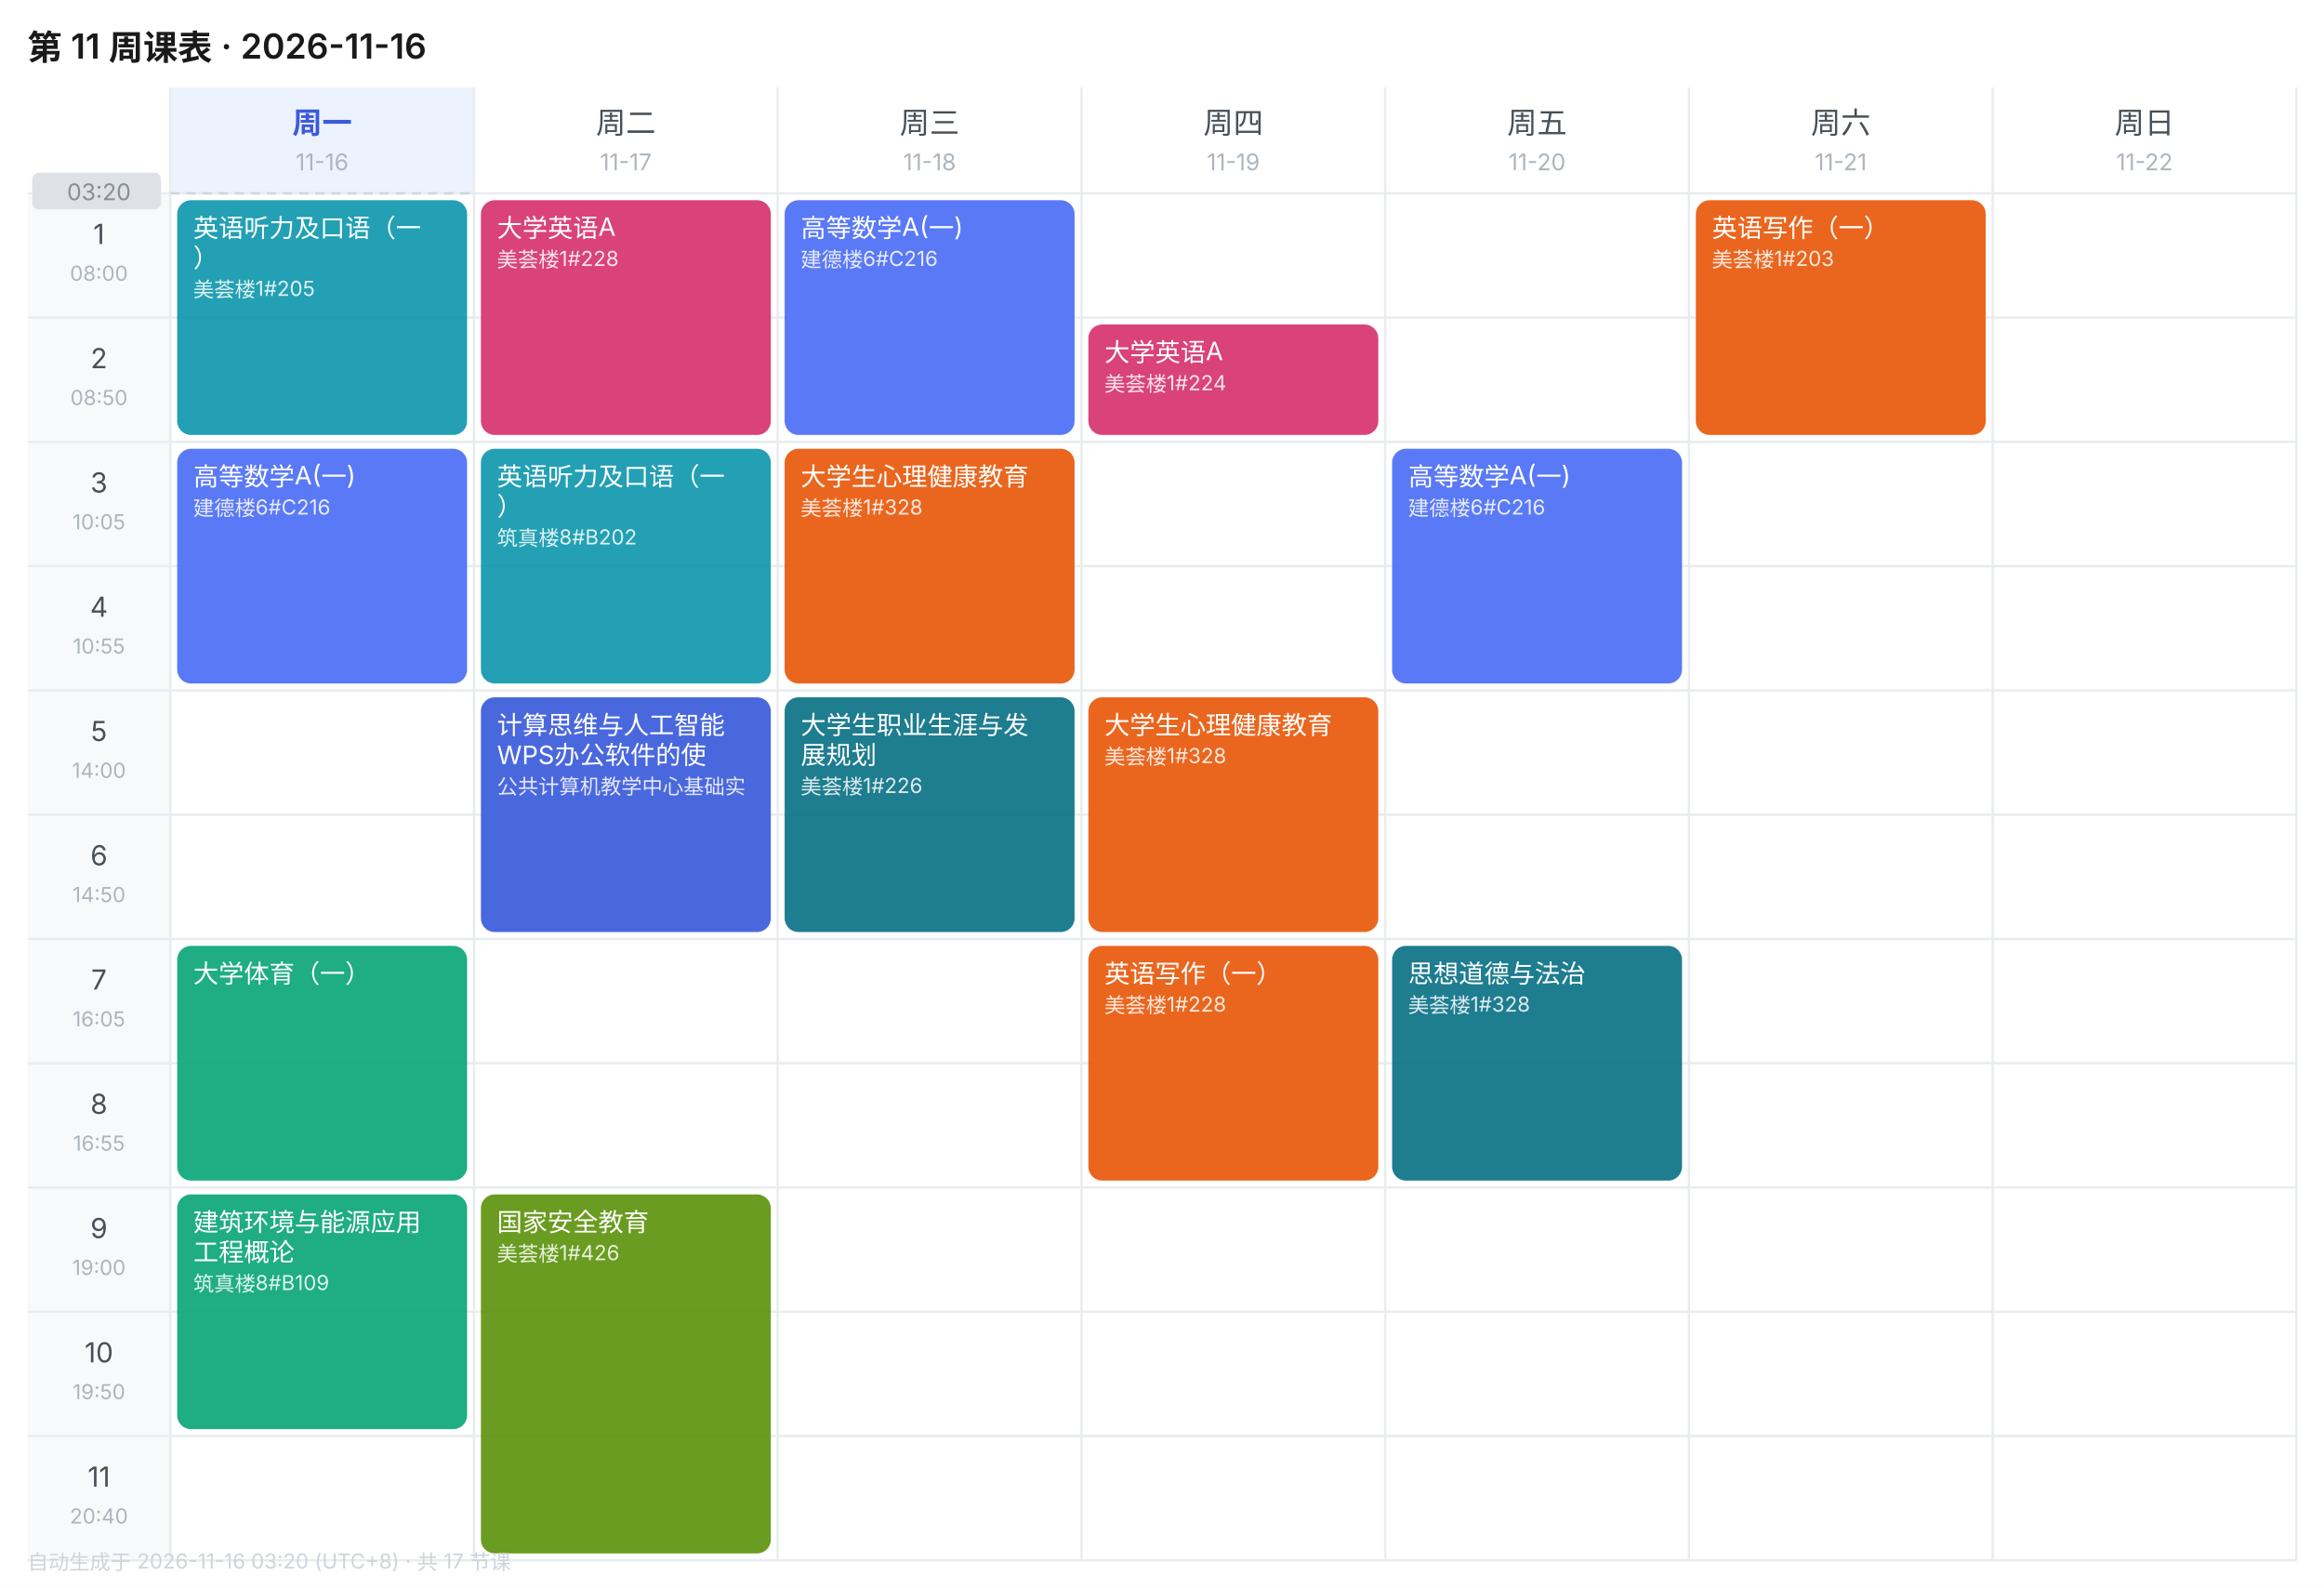
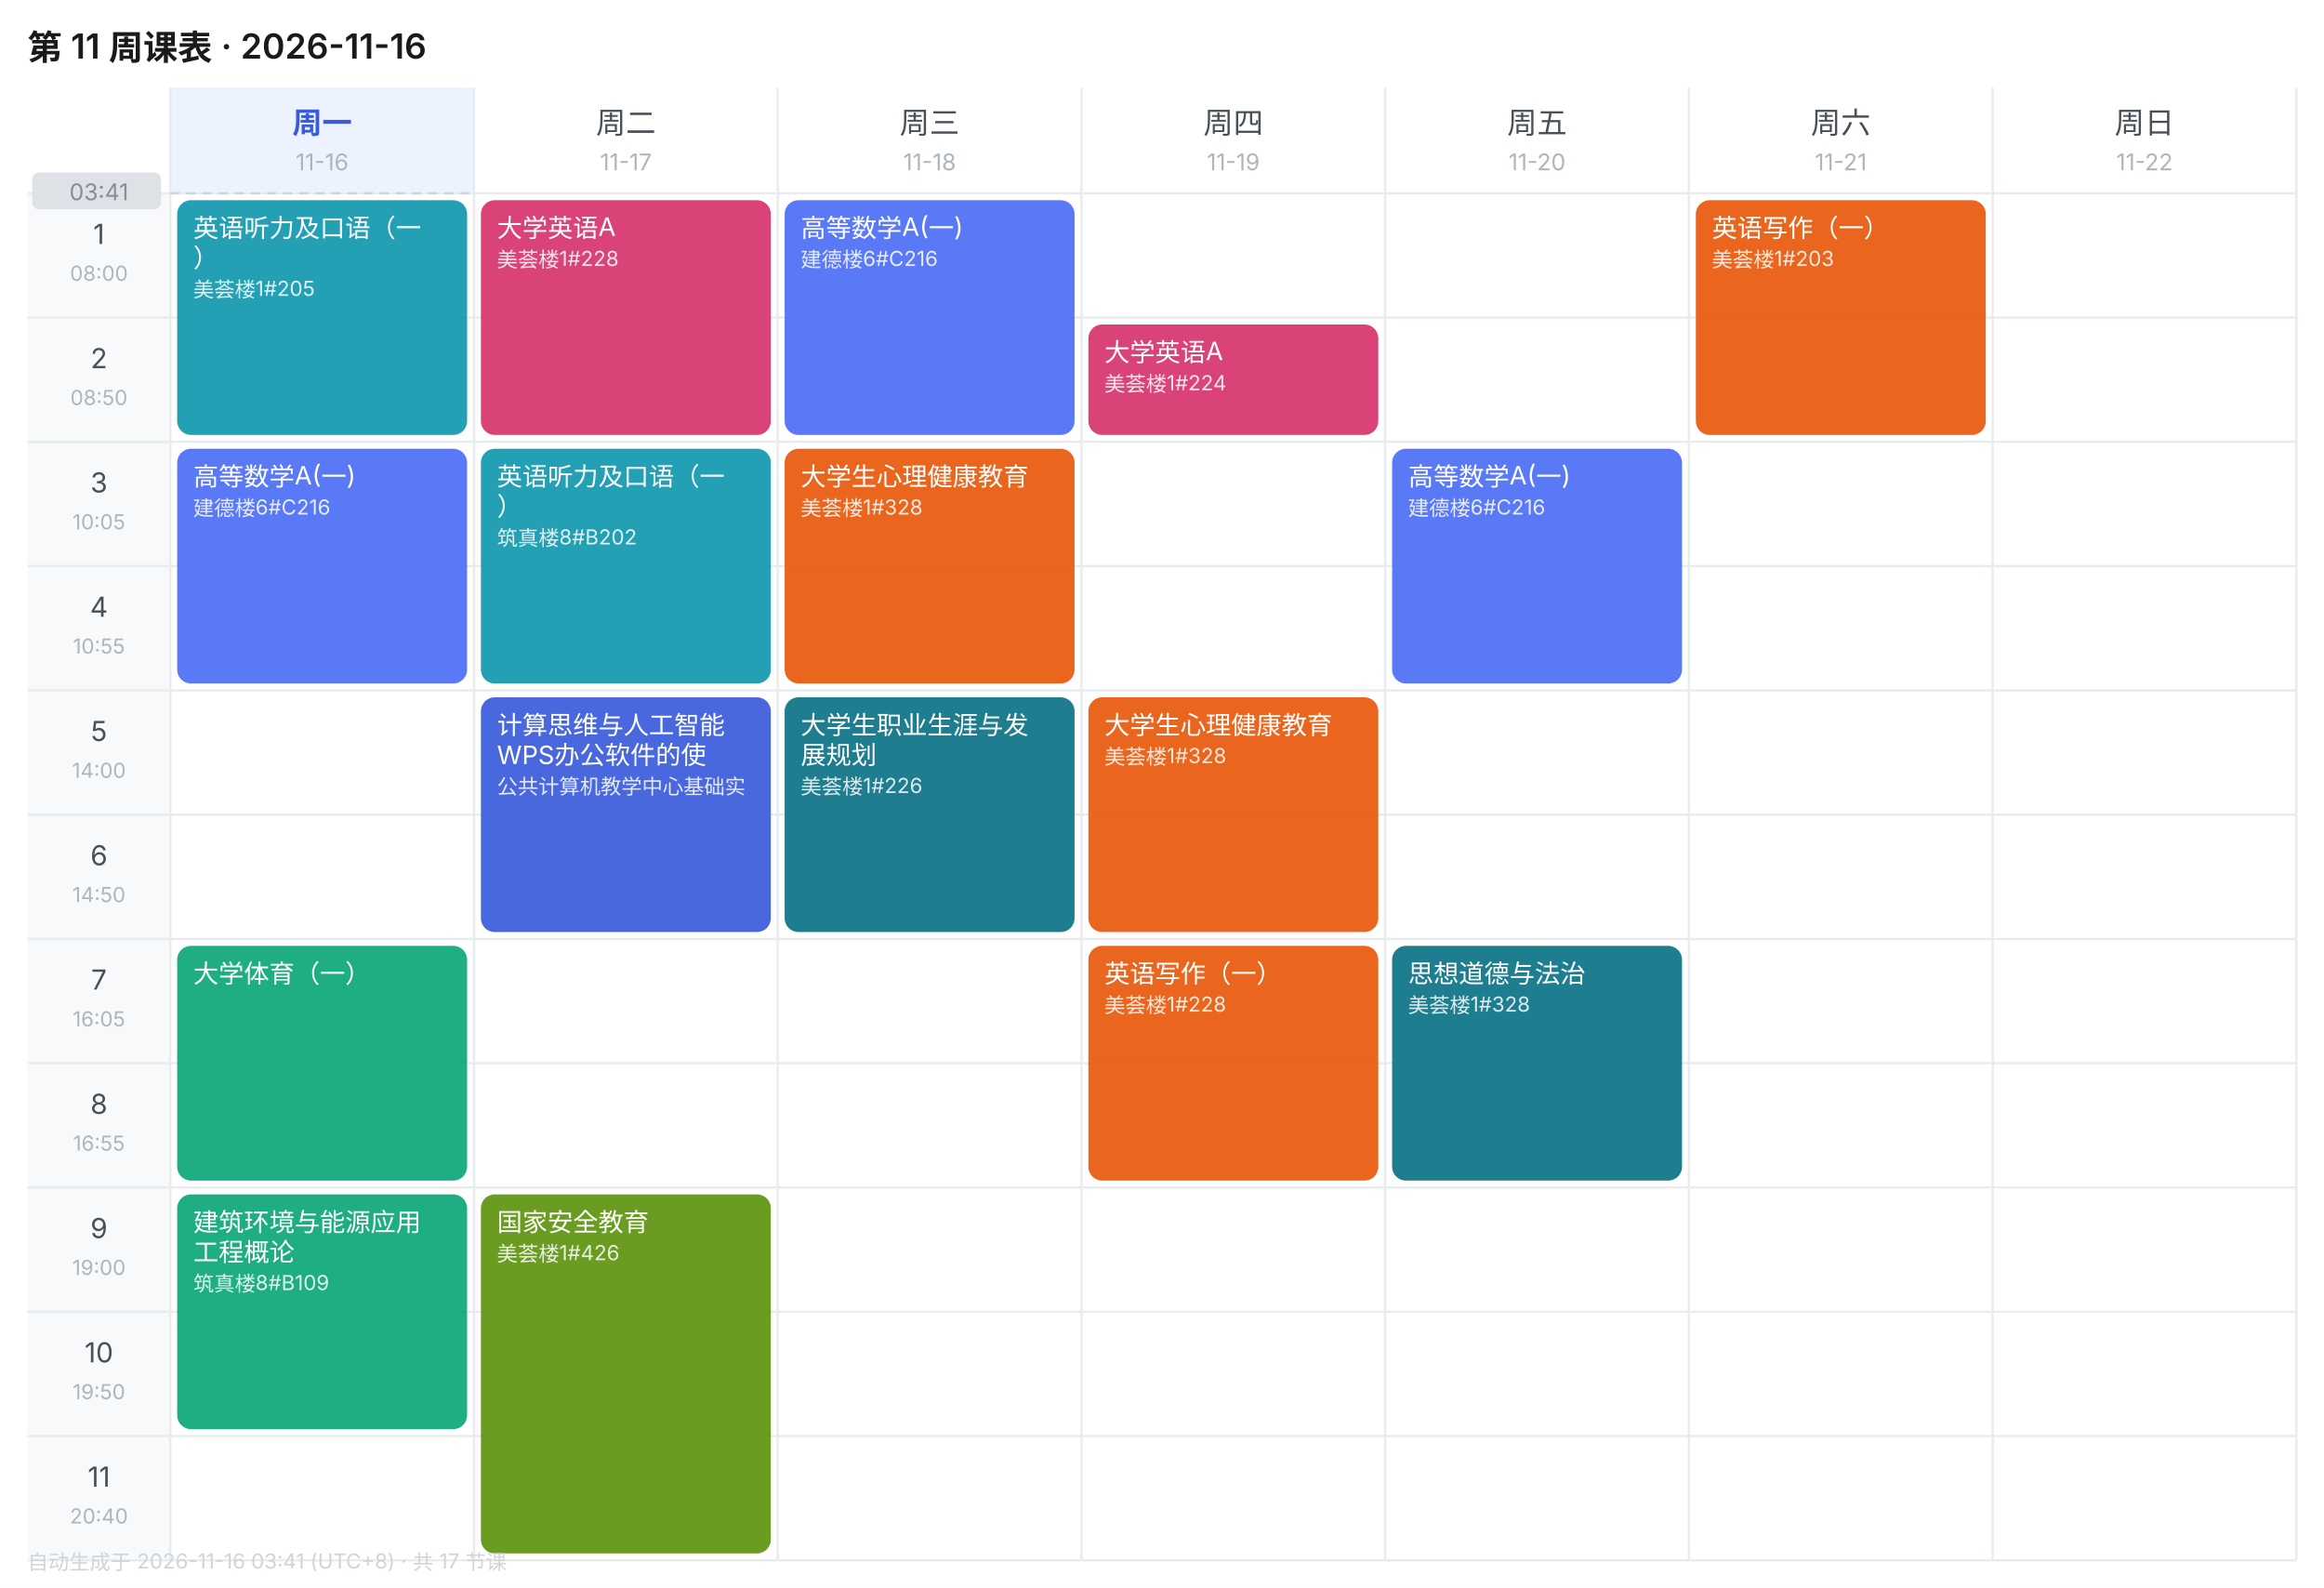
<svg xmlns="http://www.w3.org/2000/svg" width="1010" height="690" viewBox="0 0 1010 690" font-family="-apple-system,BlinkMacSystemFont,'Segoe UI','PingFang SC','Microsoft YaHei',sans-serif">
  <rect width="1010" height="690" fill="#FFFFFF" />
  <text x="12" y="26" font-size="15" font-weight="600" fill="#1A1A1A">第 11 周课表 · 2026-11-16</text>
  <rect x="74" y="38" width="132" height="46" fill="#EDF2FF" />
  <text x="140.0" y="58" font-size="13" font-weight="600" text-anchor="middle" fill="#3B5BDB">周一</text>
  <text x="140.0" y="74" font-size="10" text-anchor="middle" fill="#ADB5BD">11-16</text>
  <text x="272.0" y="58" font-size="13" font-weight="400" text-anchor="middle" fill="#495057">周二</text>
  <text x="272.0" y="74" font-size="10" text-anchor="middle" fill="#ADB5BD">11-17</text>
  <text x="404.0" y="58" font-size="13" font-weight="400" text-anchor="middle" fill="#495057">周三</text>
  <text x="404.0" y="74" font-size="10" text-anchor="middle" fill="#ADB5BD">11-18</text>
  <text x="536.0" y="58" font-size="13" font-weight="400" text-anchor="middle" fill="#495057">周四</text>
  <text x="536.0" y="74" font-size="10" text-anchor="middle" fill="#ADB5BD">11-19</text>
  <text x="668.0" y="58" font-size="13" font-weight="400" text-anchor="middle" fill="#495057">周五</text>
  <text x="668.0" y="74" font-size="10" text-anchor="middle" fill="#ADB5BD">11-20</text>
  <text x="800.0" y="58" font-size="13" font-weight="400" text-anchor="middle" fill="#495057">周六</text>
  <text x="800.0" y="74" font-size="10" text-anchor="middle" fill="#ADB5BD">11-21</text>
  <text x="932.0" y="58" font-size="13" font-weight="400" text-anchor="middle" fill="#495057">周日</text>
  <text x="932.0" y="74" font-size="10" text-anchor="middle" fill="#ADB5BD">11-22</text>
  <rect x="12" y="84" width="62" height="54" fill="#F8F9FA" />
  <text x="43.0" y="106" font-size="12" text-anchor="middle" fill="#495057">1</text>
  <text x="43.0" y="122" font-size="9" text-anchor="middle" fill="#ADB5BD">08:00</text>
  <line x1="12" y1="84" x2="998" y2="84" stroke="#E9ECEF" stroke-width="1" />
  <rect x="12" y="138" width="62" height="54" fill="#F8F9FA" />
  <text x="43.0" y="160" font-size="12" text-anchor="middle" fill="#495057">2</text>
  <text x="43.0" y="176" font-size="9" text-anchor="middle" fill="#ADB5BD">08:50</text>
  <line x1="12" y1="138" x2="998" y2="138" stroke="#E9ECEF" stroke-width="1" />
  <rect x="12" y="192" width="62" height="54" fill="#F8F9FA" />
  <text x="43.0" y="214" font-size="12" text-anchor="middle" fill="#495057">3</text>
  <text x="43.0" y="230" font-size="9" text-anchor="middle" fill="#ADB5BD">10:05</text>
  <line x1="12" y1="192" x2="998" y2="192" stroke="#E9ECEF" stroke-width="1" />
  <rect x="12" y="246" width="62" height="54" fill="#F8F9FA" />
  <text x="43.0" y="268" font-size="12" text-anchor="middle" fill="#495057">4</text>
  <text x="43.0" y="284" font-size="9" text-anchor="middle" fill="#ADB5BD">10:55</text>
  <line x1="12" y1="246" x2="998" y2="246" stroke="#E9ECEF" stroke-width="1" />
  <rect x="12" y="300" width="62" height="54" fill="#F8F9FA" />
  <text x="43.0" y="322" font-size="12" text-anchor="middle" fill="#495057">5</text>
  <text x="43.0" y="338" font-size="9" text-anchor="middle" fill="#ADB5BD">14:00</text>
  <line x1="12" y1="300" x2="998" y2="300" stroke="#E9ECEF" stroke-width="1" />
  <rect x="12" y="354" width="62" height="54" fill="#F8F9FA" />
  <text x="43.0" y="376" font-size="12" text-anchor="middle" fill="#495057">6</text>
  <text x="43.0" y="392" font-size="9" text-anchor="middle" fill="#ADB5BD">14:50</text>
  <line x1="12" y1="354" x2="998" y2="354" stroke="#E9ECEF" stroke-width="1" />
  <rect x="12" y="408" width="62" height="54" fill="#F8F9FA" />
  <text x="43.0" y="430" font-size="12" text-anchor="middle" fill="#495057">7</text>
  <text x="43.0" y="446" font-size="9" text-anchor="middle" fill="#ADB5BD">16:05</text>
  <line x1="12" y1="408" x2="998" y2="408" stroke="#E9ECEF" stroke-width="1" />
  <rect x="12" y="462" width="62" height="54" fill="#F8F9FA" />
  <text x="43.0" y="484" font-size="12" text-anchor="middle" fill="#495057">8</text>
  <text x="43.0" y="500" font-size="9" text-anchor="middle" fill="#ADB5BD">16:55</text>
  <line x1="12" y1="462" x2="998" y2="462" stroke="#E9ECEF" stroke-width="1" />
  <rect x="12" y="516" width="62" height="54" fill="#F8F9FA" />
  <text x="43.0" y="538" font-size="12" text-anchor="middle" fill="#495057">9</text>
  <text x="43.0" y="554" font-size="9" text-anchor="middle" fill="#ADB5BD">19:00</text>
  <line x1="12" y1="516" x2="998" y2="516" stroke="#E9ECEF" stroke-width="1" />
  <rect x="12" y="570" width="62" height="54" fill="#F8F9FA" />
  <text x="43.0" y="592" font-size="12" text-anchor="middle" fill="#495057">10</text>
  <text x="43.0" y="608" font-size="9" text-anchor="middle" fill="#ADB5BD">19:50</text>
  <line x1="12" y1="570" x2="998" y2="570" stroke="#E9ECEF" stroke-width="1" />
  <rect x="12" y="624" width="62" height="54" fill="#F8F9FA" />
  <text x="43.0" y="646" font-size="12" text-anchor="middle" fill="#495057">11</text>
  <text x="43.0" y="662" font-size="9" text-anchor="middle" fill="#ADB5BD">20:40</text>
  <line x1="12" y1="624" x2="998" y2="624" stroke="#E9ECEF" stroke-width="1" />
  <line x1="74" y1="38" x2="74" y2="678" stroke="#E9ECEF" stroke-width="1" />
  <line x1="206" y1="38" x2="206" y2="678" stroke="#E9ECEF" stroke-width="1" />
  <line x1="338" y1="38" x2="338" y2="678" stroke="#E9ECEF" stroke-width="1" />
  <line x1="470" y1="38" x2="470" y2="678" stroke="#E9ECEF" stroke-width="1" />
  <line x1="602" y1="38" x2="602" y2="678" stroke="#E9ECEF" stroke-width="1" />
  <line x1="734" y1="38" x2="734" y2="678" stroke="#E9ECEF" stroke-width="1" />
  <line x1="866" y1="38" x2="866" y2="678" stroke="#E9ECEF" stroke-width="1" />
  <line x1="998" y1="38" x2="998" y2="678" stroke="#E9ECEF" stroke-width="1" />
  <line x1="12" y1="678" x2="998" y2="678" stroke="#E9ECEF" stroke-width="1" />
  <rect x="77" y="87" width="126" height="102" rx="6" fill="#1098AD" opacity="0.92" />
  <text x="84" y="103" font-size="11" fill="#FFFFFF">英语听力及口语（一</text>
  <text x="84" y="116" font-size="11" fill="#FFFFFF">）</text>
  <text x="84" y="129" font-size="9" fill="#FFFFFF" opacity="0.85">美荟楼1#205</text>
  <rect x="77" y="195" width="126" height="102" rx="6" fill="#4C6EF5" opacity="0.92" />
  <text x="84" y="211" font-size="11" fill="#FFFFFF">高等数学A(一)</text>
  <text x="84" y="224" font-size="9" fill="#FFFFFF" opacity="0.85">建德楼6#C216</text>
  <rect x="77" y="411" width="126" height="102" rx="6" fill="#0CA678" opacity="0.92" />
  <text x="84" y="427" font-size="11" fill="#FFFFFF">大学体育（一）</text>
  <rect x="77" y="519" width="126" height="102" rx="6" fill="#0CA678" opacity="0.92" />
  <text x="84" y="535" font-size="11" fill="#FFFFFF">建筑环境与能源应用</text>
  <text x="84" y="548" font-size="11" fill="#FFFFFF">工程概论</text>
  <text x="84" y="561" font-size="9" fill="#FFFFFF" opacity="0.85">筑真楼8#B109</text>
  <rect x="209" y="87" width="126" height="102" rx="6" fill="#D6336C" opacity="0.92" />
  <text x="216" y="103" font-size="11" fill="#FFFFFF">大学英语A</text>
  <text x="216" y="116" font-size="9" fill="#FFFFFF" opacity="0.85">美荟楼1#228</text>
  <rect x="209" y="195" width="126" height="102" rx="6" fill="#1098AD" opacity="0.92" />
  <text x="216" y="211" font-size="11" fill="#FFFFFF">英语听力及口语（一</text>
  <text x="216" y="224" font-size="11" fill="#FFFFFF">）</text>
  <text x="216" y="237" font-size="9" fill="#FFFFFF" opacity="0.85">筑真楼8#B202</text>
  <rect x="209" y="303" width="126" height="102" rx="6" fill="#3B5BDB" opacity="0.92" />
  <text x="216" y="319" font-size="11" fill="#FFFFFF">计算思维与人工智能</text>
  <text x="216" y="332" font-size="11" fill="#FFFFFF">WPS办公软件的使</text>
  <text x="216" y="345" font-size="9" fill="#FFFFFF" opacity="0.85">公共计算机教学中心基础实</text>
  <rect x="209" y="519" width="126" height="156" rx="6" fill="#5C940D" opacity="0.92" />
  <text x="216" y="535" font-size="11" fill="#FFFFFF">国家安全教育</text>
  <text x="216" y="548" font-size="9" fill="#FFFFFF" opacity="0.85">美荟楼1#426</text>
  <rect x="341" y="87" width="126" height="102" rx="6" fill="#4C6EF5" opacity="0.92" />
  <text x="348" y="103" font-size="11" fill="#FFFFFF">高等数学A(一)</text>
  <text x="348" y="116" font-size="9" fill="#FFFFFF" opacity="0.85">建德楼6#C216</text>
  <rect x="341" y="195" width="126" height="102" rx="6" fill="#E8590C" opacity="0.92" />
  <text x="348" y="211" font-size="11" fill="#FFFFFF">大学生心理健康教育</text>
  <text x="348" y="224" font-size="9" fill="#FFFFFF" opacity="0.85">美荟楼1#328</text>
  <rect x="341" y="303" width="126" height="102" rx="6" fill="#0B7285" opacity="0.92" />
  <text x="348" y="319" font-size="11" fill="#FFFFFF">大学生职业生涯与发</text>
  <text x="348" y="332" font-size="11" fill="#FFFFFF">展规划</text>
  <text x="348" y="345" font-size="9" fill="#FFFFFF" opacity="0.85">美荟楼1#226</text>
  <rect x="473" y="141" width="126" height="48" rx="6" fill="#D6336C" opacity="0.92" />
  <text x="480" y="157" font-size="11" fill="#FFFFFF">大学英语A</text>
  <text x="480" y="170" font-size="9" fill="#FFFFFF" opacity="0.85">美荟楼1#224</text>
  <rect x="473" y="303" width="126" height="102" rx="6" fill="#E8590C" opacity="0.92" />
  <text x="480" y="319" font-size="11" fill="#FFFFFF">大学生心理健康教育</text>
  <text x="480" y="332" font-size="9" fill="#FFFFFF" opacity="0.85">美荟楼1#328</text>
  <rect x="473" y="411" width="126" height="102" rx="6" fill="#E8590C" opacity="0.92" />
  <text x="480" y="427" font-size="11" fill="#FFFFFF">英语写作（一）</text>
  <text x="480" y="440" font-size="9" fill="#FFFFFF" opacity="0.85">美荟楼1#228</text>
  <rect x="605" y="195" width="126" height="102" rx="6" fill="#4C6EF5" opacity="0.92" />
  <text x="612" y="211" font-size="11" fill="#FFFFFF">高等数学A(一)</text>
  <text x="612" y="224" font-size="9" fill="#FFFFFF" opacity="0.85">建德楼6#C216</text>
  <rect x="605" y="411" width="126" height="102" rx="6" fill="#0B7285" opacity="0.92" />
  <text x="612" y="427" font-size="11" fill="#FFFFFF">思想道德与法治</text>
  <text x="612" y="440" font-size="9" fill="#FFFFFF" opacity="0.85">美荟楼1#328</text>
  <rect x="737" y="87" width="126" height="102" rx="6" fill="#E8590C" opacity="0.92" />
  <text x="744" y="103" font-size="11" fill="#FFFFFF">英语写作（一）</text>
  <text x="744" y="116" font-size="9" fill="#FFFFFF" opacity="0.85">美荟楼1#203</text>
  <line x1="74" y1="84.0" x2="206" y2="84.0" stroke="#CED4DA" stroke-width="1" stroke-dasharray="4 3" />
  <rect x="14" y="75.0" width="56" height="16" rx="3" fill="#DEE2E6" />
-   <text x="43.0" y="87.0" font-size="10" text-anchor="middle" fill="#868E96">03:20</text>
-   <text x="12" y="682" font-size="9" fill="#CED4DA">自动生成于 2026-11-16 03:20 (UTC+8) · 共 17 节课</text>
+   <text x="43.0" y="87.0" font-size="10" text-anchor="middle" fill="#868E96">03:41</text>
+   <text x="12" y="682" font-size="9" fill="#CED4DA">自动生成于 2026-11-16 03:41 (UTC+8) · 共 17 节课</text>
</svg>
